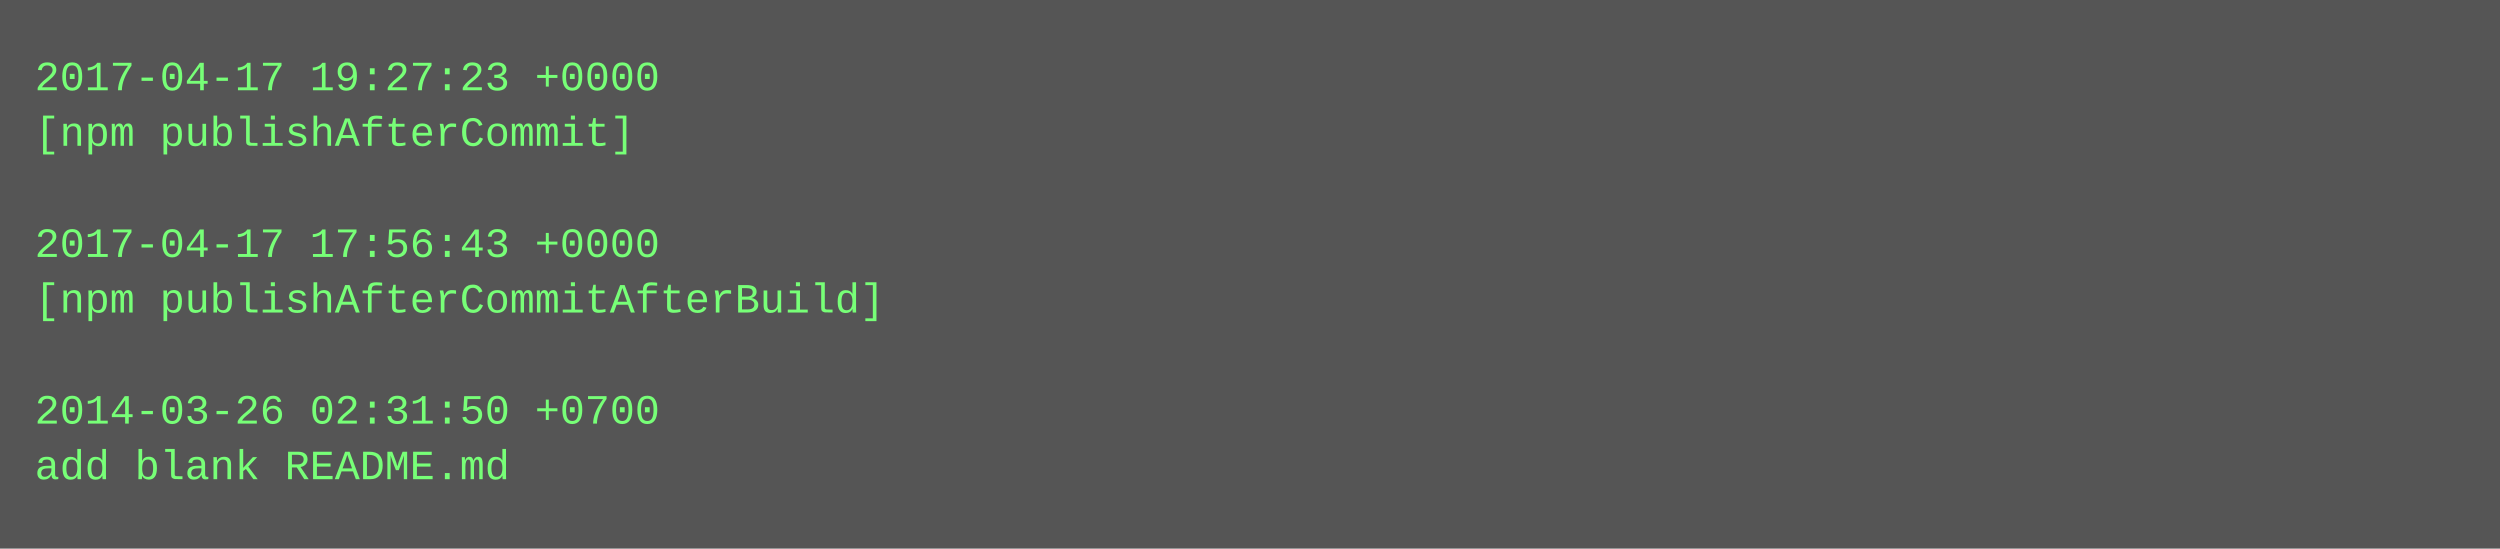
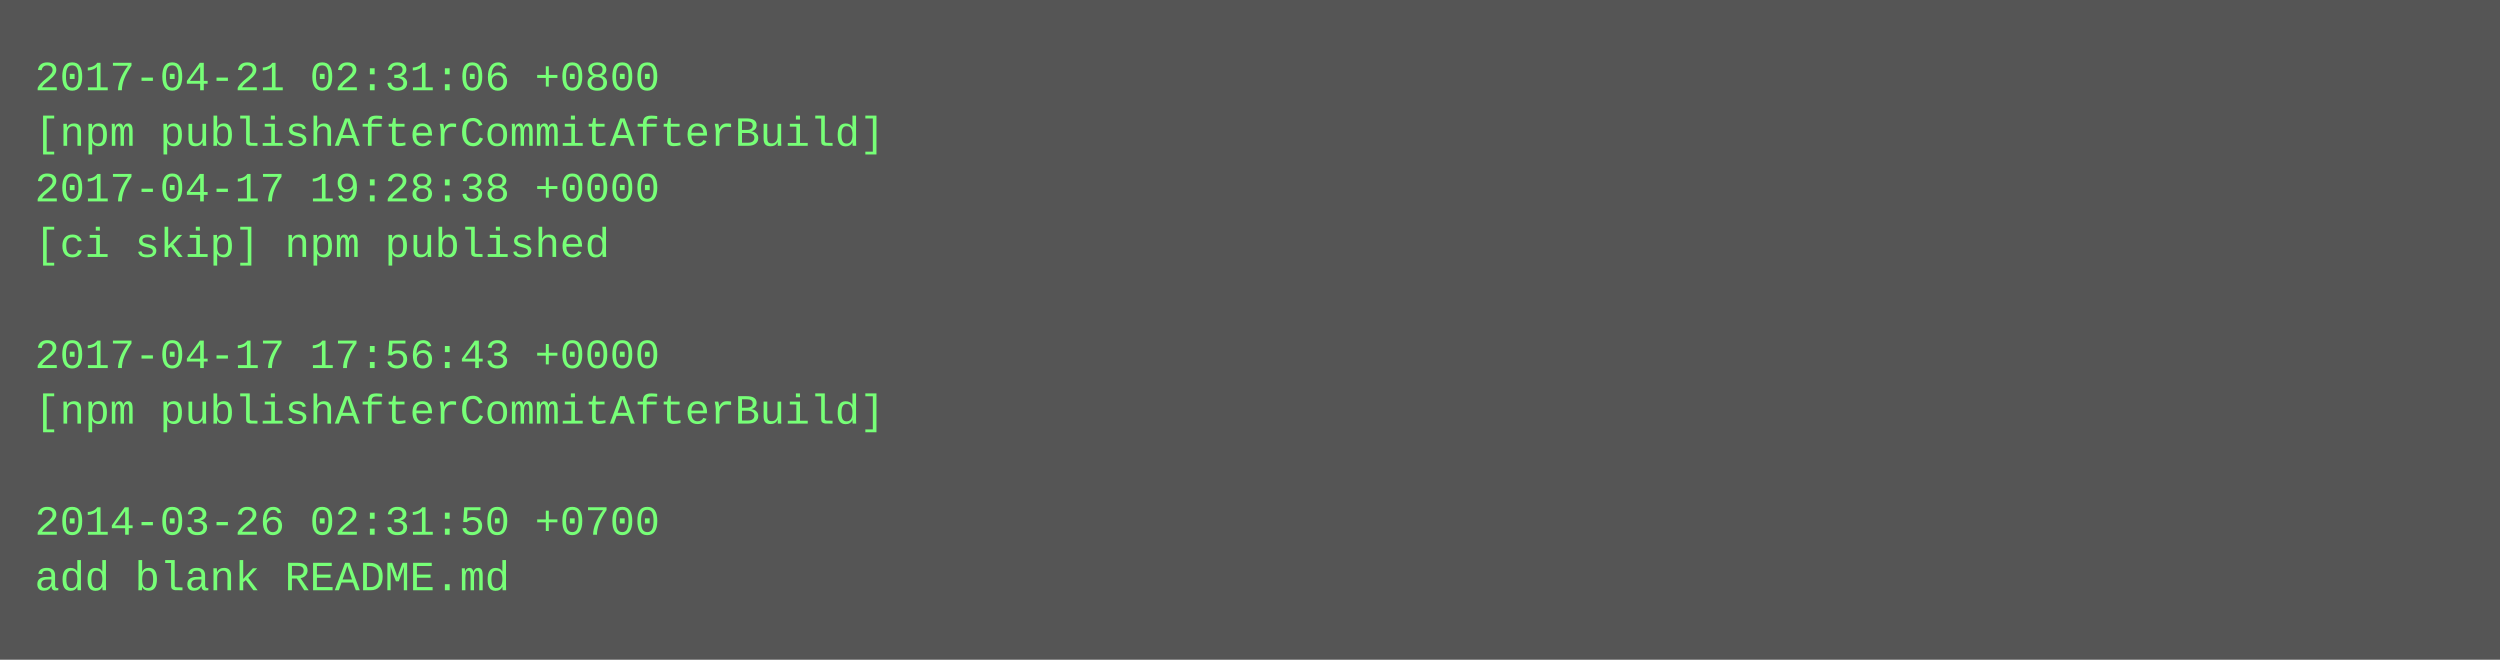
- <svg xmlns="http://www.w3.org/2000/svg" height="158" width="720">
-   <rect height="158" fill="#555" width="720" />
+ <svg xmlns="http://www.w3.org/2000/svg" height="190" width="720">
+   <rect height="190" fill="#555" width="720" />
  <text fill="#7f7" font-family="Courier New" font-size="12" xml:space="preserve">
-     <tspan x="10" y="26">2017-04-17 19:27:23 +0000</tspan>
-     <tspan x="10" y="42">[npm publishAfterCommit]</tspan>
-     <tspan x="10" y="58" />
-     <tspan x="10" y="74">2017-04-17 17:56:43 +0000</tspan>
-     <tspan x="10" y="90">[npm publishAfterCommitAfterBuild]</tspan>
-     <tspan x="10" y="106" />
-     <tspan x="10" y="122">2014-03-26 02:31:50 +0700</tspan>
-     <tspan x="10" y="138">add blank README.md</tspan>
+     <tspan x="10" y="26">2017-04-21 02:31:06 +0800</tspan>
+     <tspan x="10" y="42">[npm publishAfterCommitAfterBuild]</tspan>
+     <tspan x="10" y="58">2017-04-17 19:28:38 +0000</tspan>
+     <tspan x="10" y="74">[ci skip] npm published</tspan>
+     <tspan x="10" y="90" />
+     <tspan x="10" y="106">2017-04-17 17:56:43 +0000</tspan>
+     <tspan x="10" y="122">[npm publishAfterCommitAfterBuild]</tspan>
+     <tspan x="10" y="138" />
+     <tspan x="10" y="154">2014-03-26 02:31:50 +0700</tspan>
+     <tspan x="10" y="170">add blank README.md</tspan>
  </text>
</svg>
